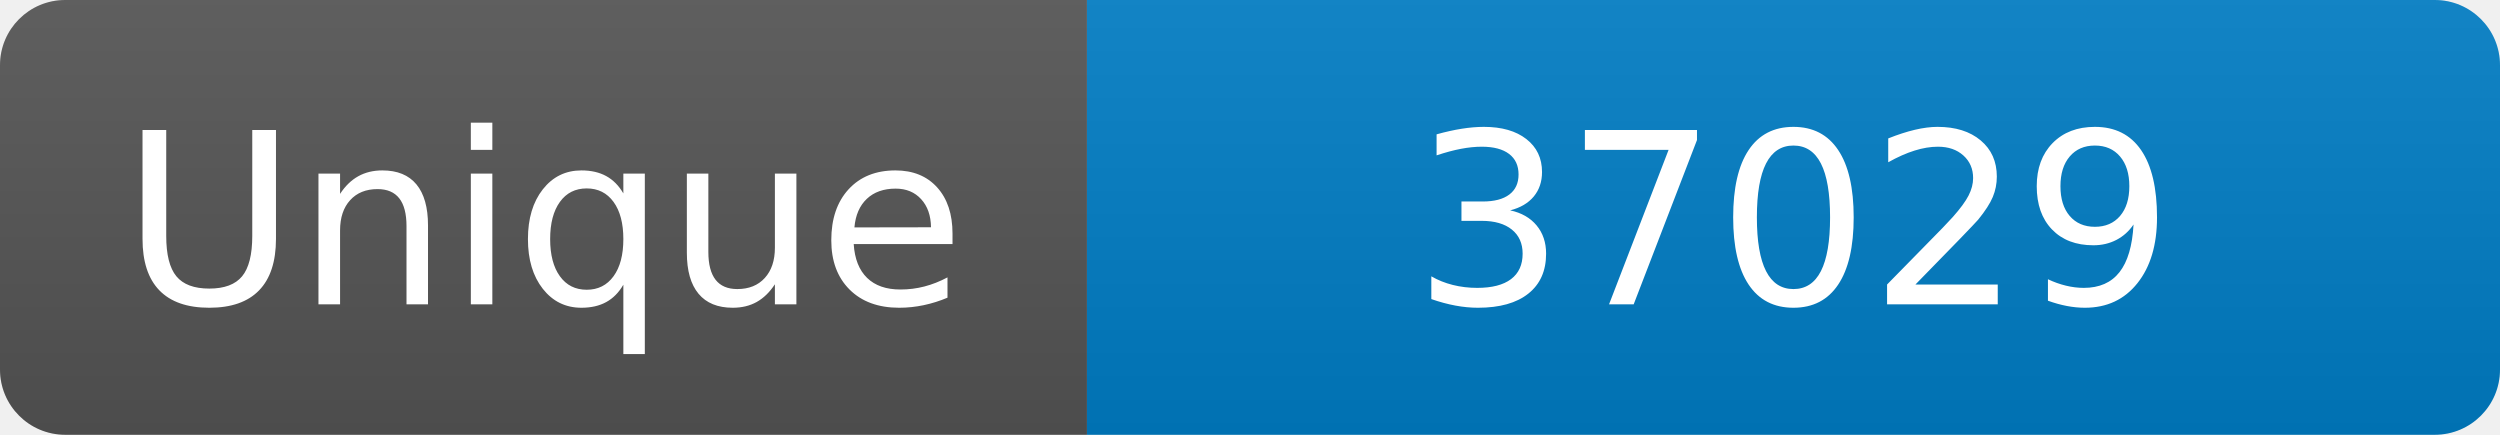
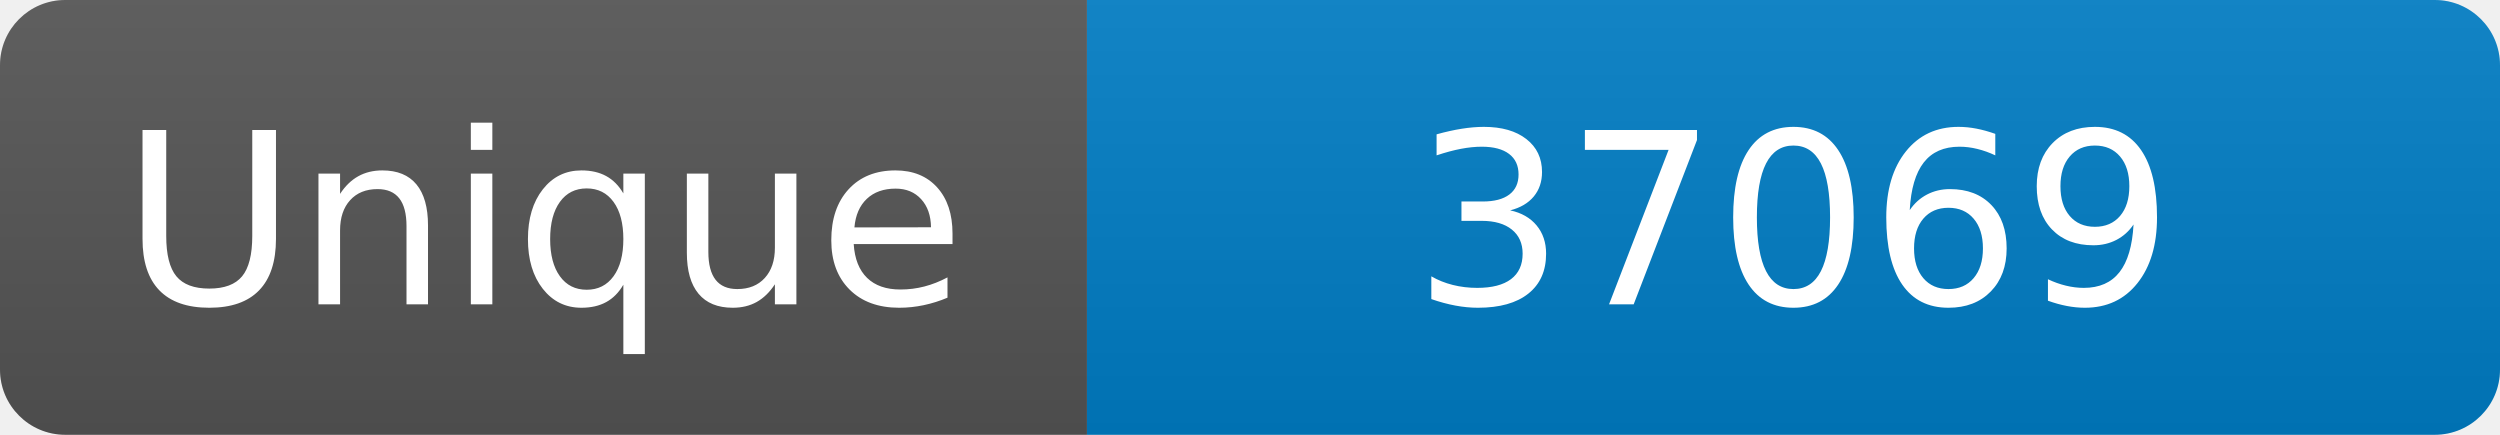
<svg xmlns="http://www.w3.org/2000/svg" width="115" height="20" role="img" aria-label="Maintained?: yes">
  <linearGradient id="s" x2="0" y2="100%">
    <stop offset="0" stop-color="#bbb" stop-opacity=".1" />
    <stop offset="1" stop-opacity=".1" />
  </linearGradient>
  <clipPath id="r">
    <rect width="115" height="20" rx="3" fill="#fff" />
  </clipPath>
  <g clip-path="url(#r)">
    <rect width="50" height="20" fill="#555" />
    <rect x="50" width="160" height="20" fill="#007ec6" />
    <rect width="115" height="20" fill="url(#s)" />
  </g>
  <g fill="#fff" text-anchor="middle" font-family="Verdana,Geneva,DejaVu Sans,sans-serif" font-size="110">
    <text x="250" y="140" transform="scale(.1)" fill="#fff">Unique</text>
-     <text x="825" y="140" transform="scale(.1)" fill="#fff">37029</text>
+     <text x="825" y="140" transform="scale(.1)" fill="#fff">37069</text>
  </g>
</svg>
